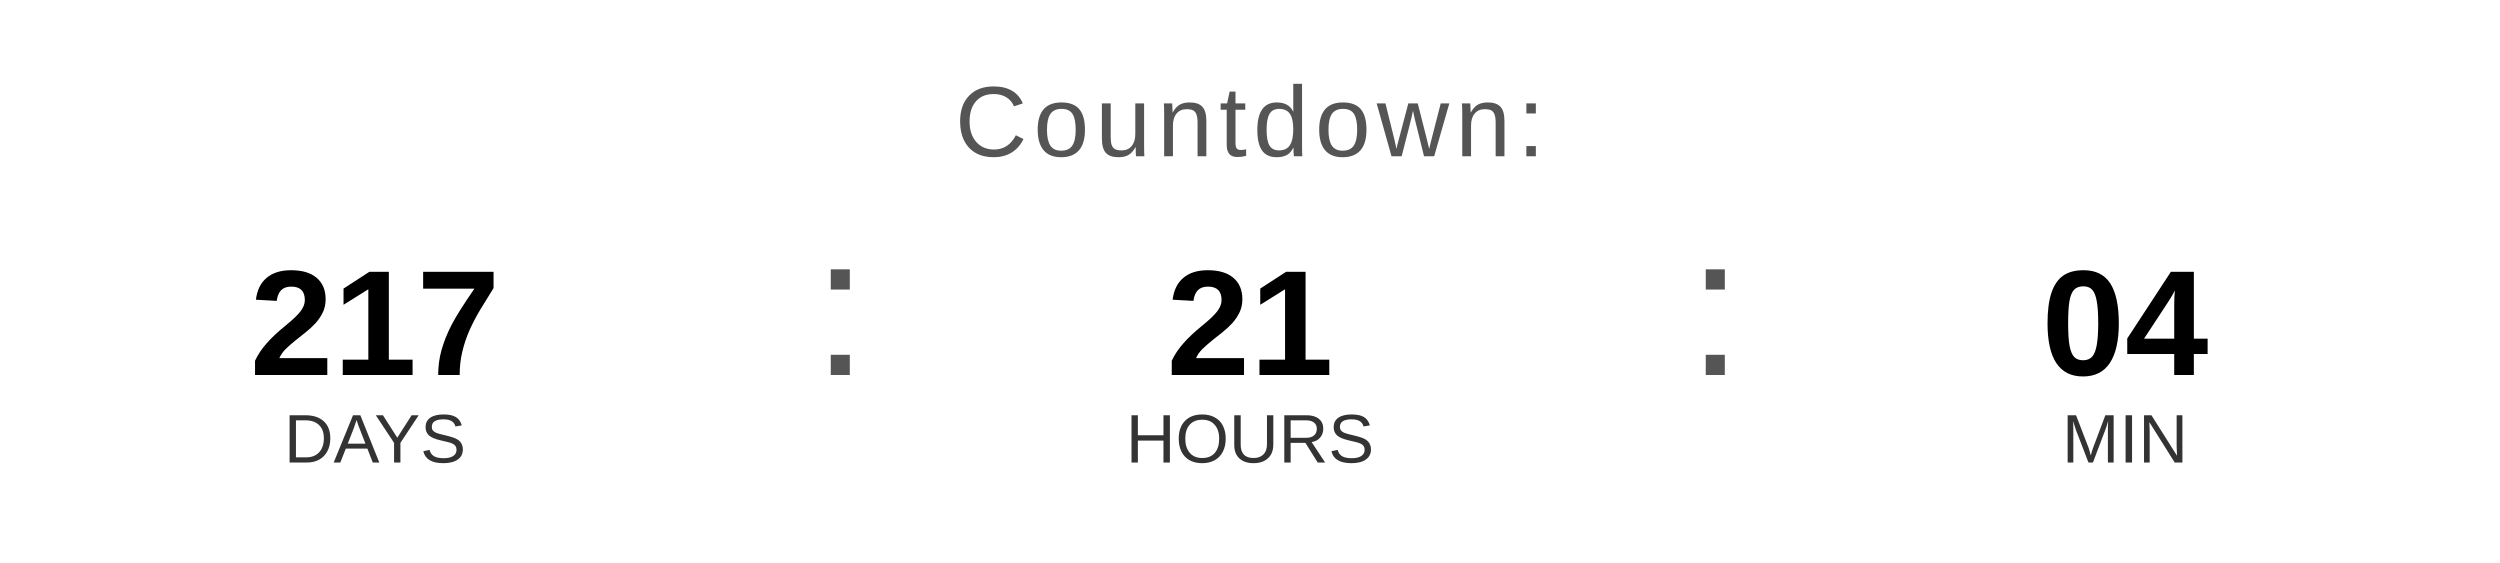
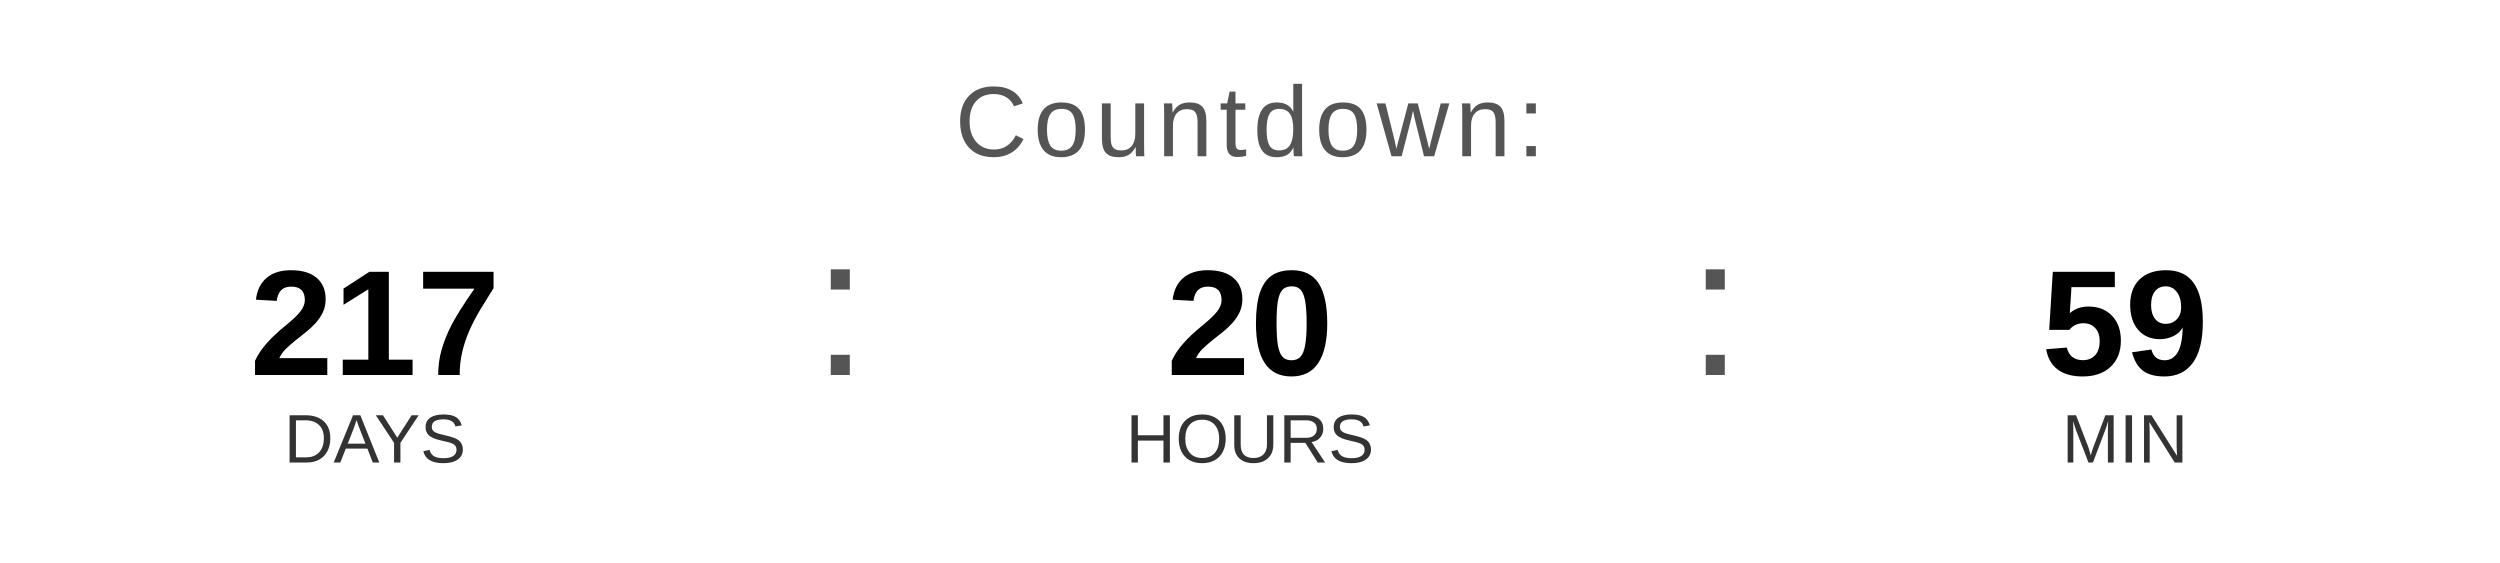
<svg xmlns="http://www.w3.org/2000/svg" width="400" height="90" viewBox="0 0 400 90">
  <text x="200" y="25" font-family="Arial, Helvetica, sans-serif" font-size="16" fill="#555555" text-anchor="middle" letter-spacing="1">
    Countdown:
  </text>
  <text x="60" y="60" font-family="Arial, Helvetica, sans-serif" font-size="24" font-weight="bold" fill="#000000" text-anchor="middle">217</text>
  <text x="60" y="74" font-family="Arial, Helvetica, sans-serif" font-size="11" fill="#333333" text-anchor="middle">DAYS</text>
  <text x="130" y="60" font-family="Arial, sans-serif" font-size="32" fill="#555555">:</text>
-   <text x="200" y="60" font-family="Arial, Helvetica, sans-serif" font-size="24" font-weight="bold" fill="#000000" text-anchor="middle">21</text>
+   <text x="200" y="60" font-family="Arial, Helvetica, sans-serif" font-size="24" font-weight="bold" fill="#000000" text-anchor="middle">20</text>
  <text x="200" y="74" font-family="Arial, Helvetica, sans-serif" font-size="11" fill="#333333" text-anchor="middle">HOURS</text>
  <text x="270" y="60" font-family="Arial, sans-serif" font-size="32" fill="#555555">:</text>
-   <text x="340" y="60" font-family="Arial, Helvetica, sans-serif" font-size="24" font-weight="bold" fill="#000000" text-anchor="middle">04</text>
+   <text x="340" y="60" font-family="Arial, Helvetica, sans-serif" font-size="24" font-weight="bold" fill="#000000" text-anchor="middle">59</text>
  <text x="340" y="74" font-family="Arial, Helvetica, sans-serif" font-size="11" fill="#333333" text-anchor="middle">MIN</text>
</svg>
